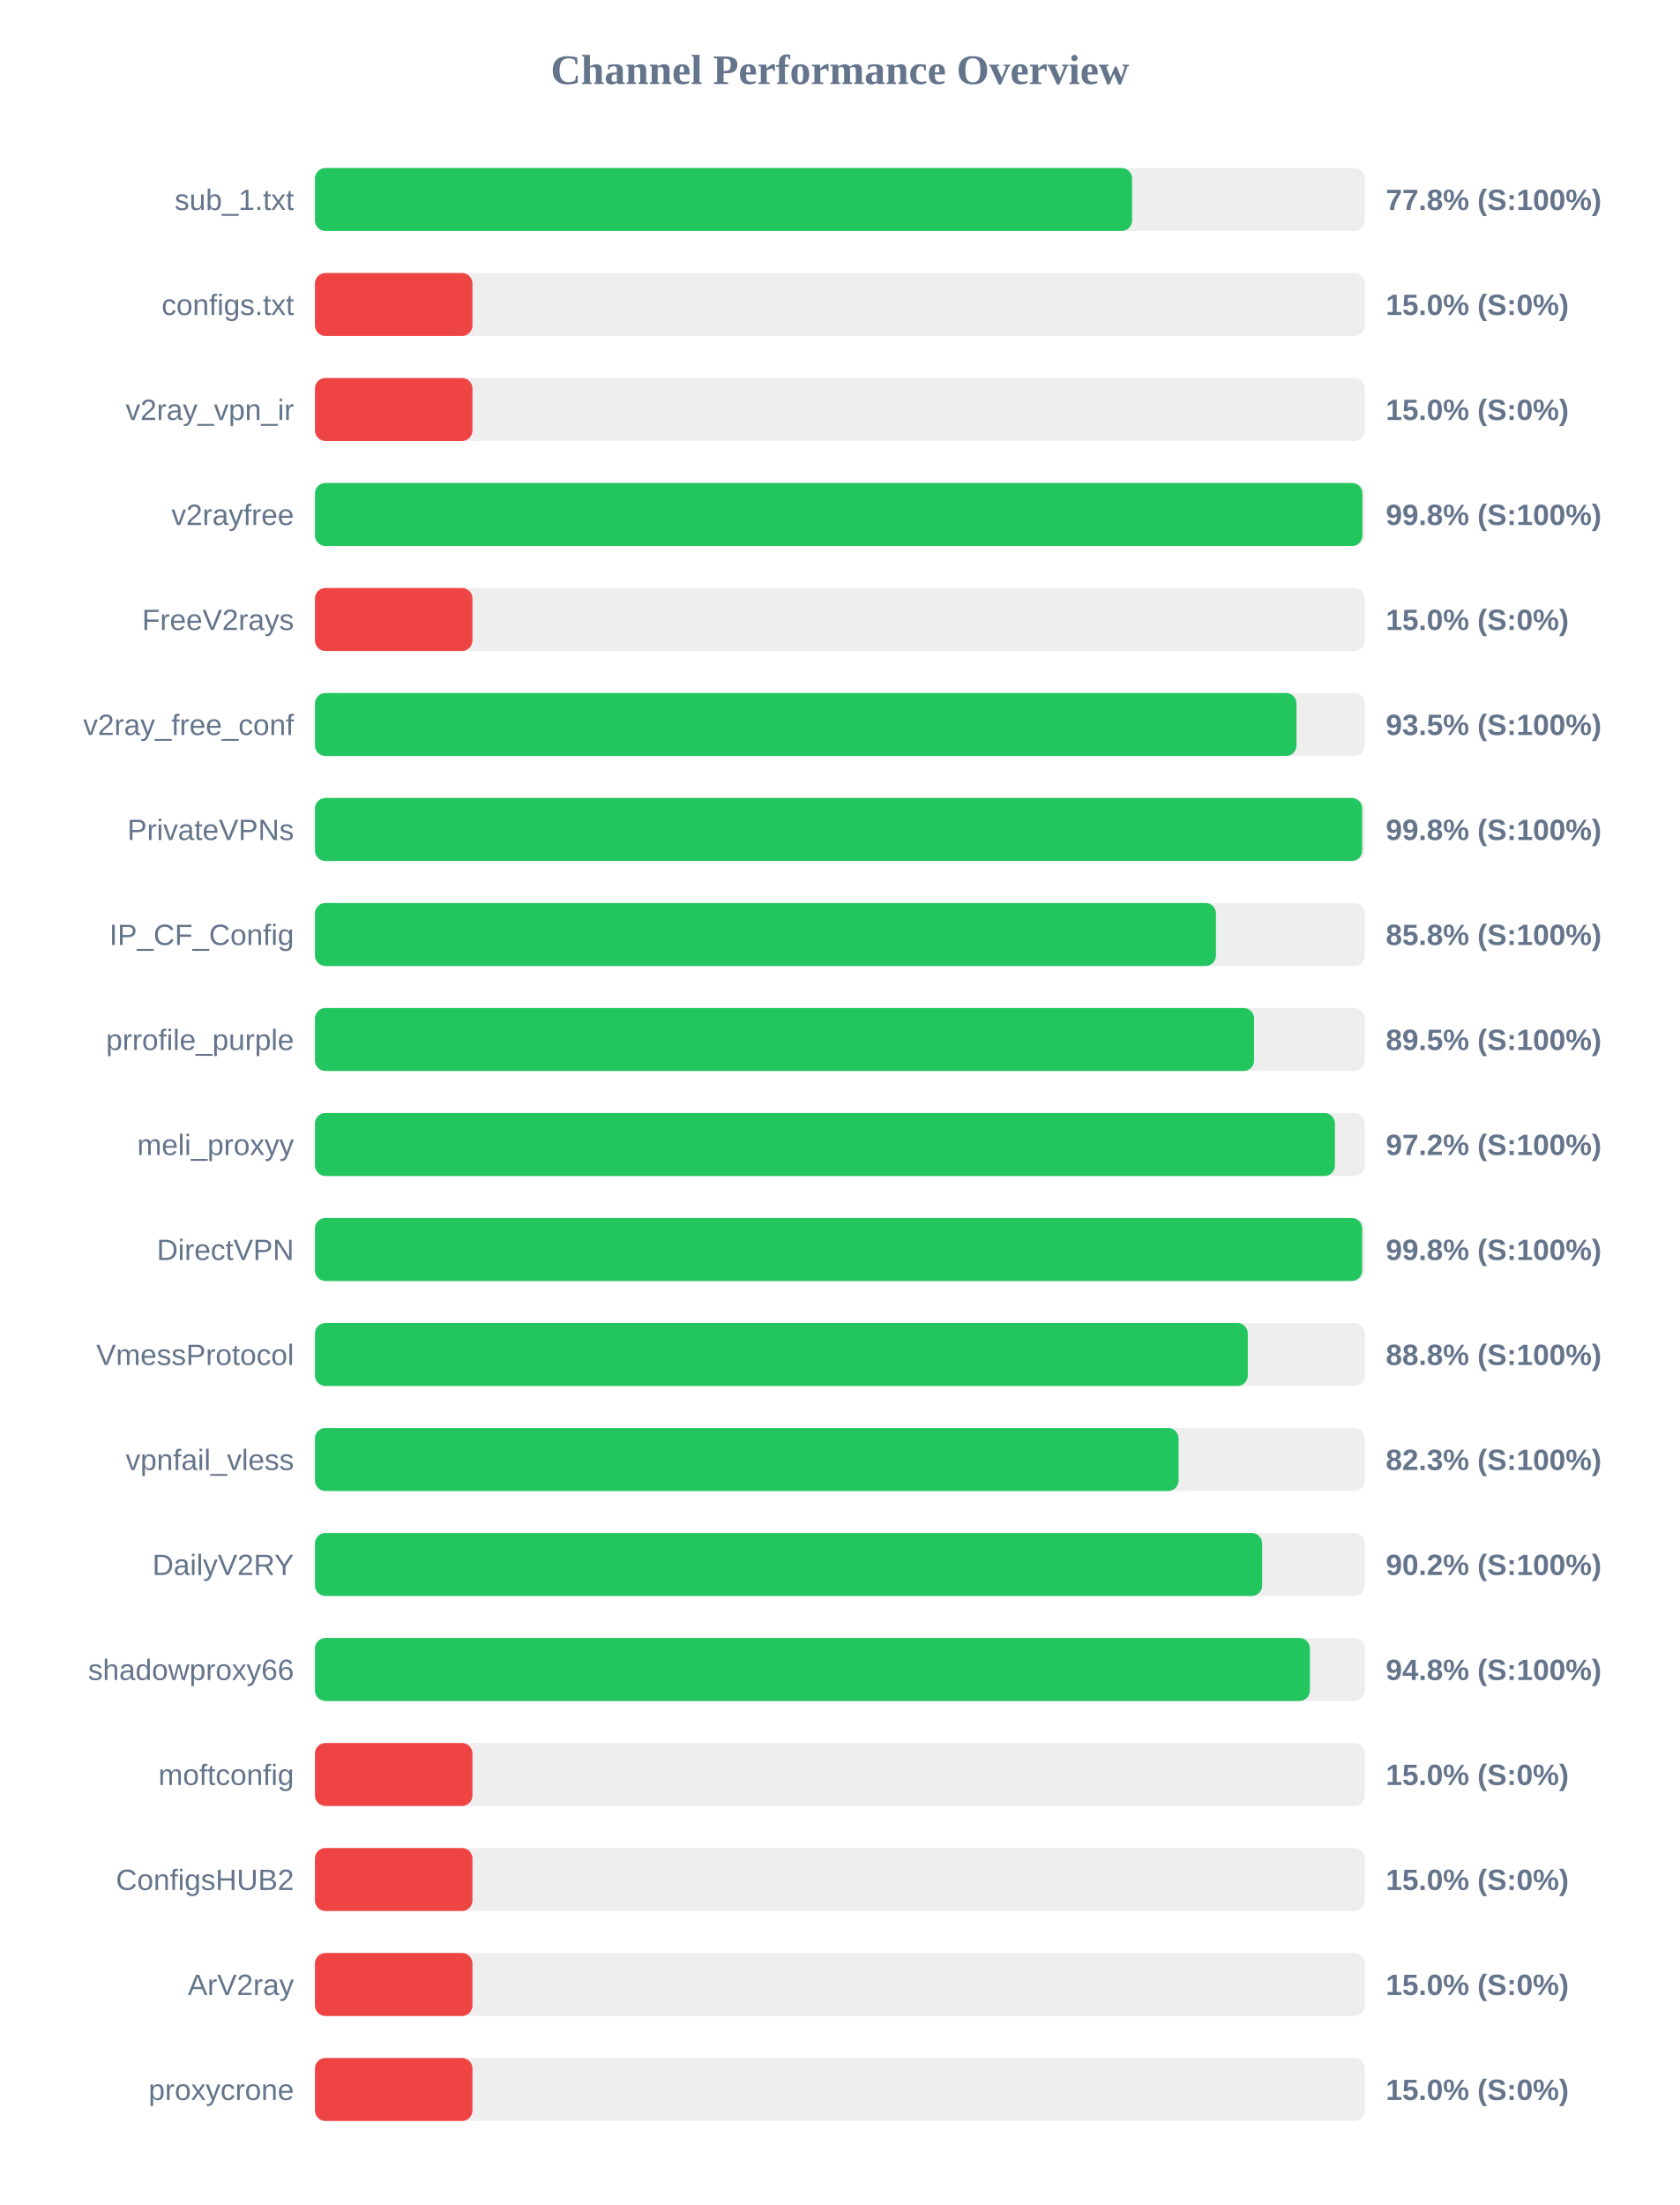
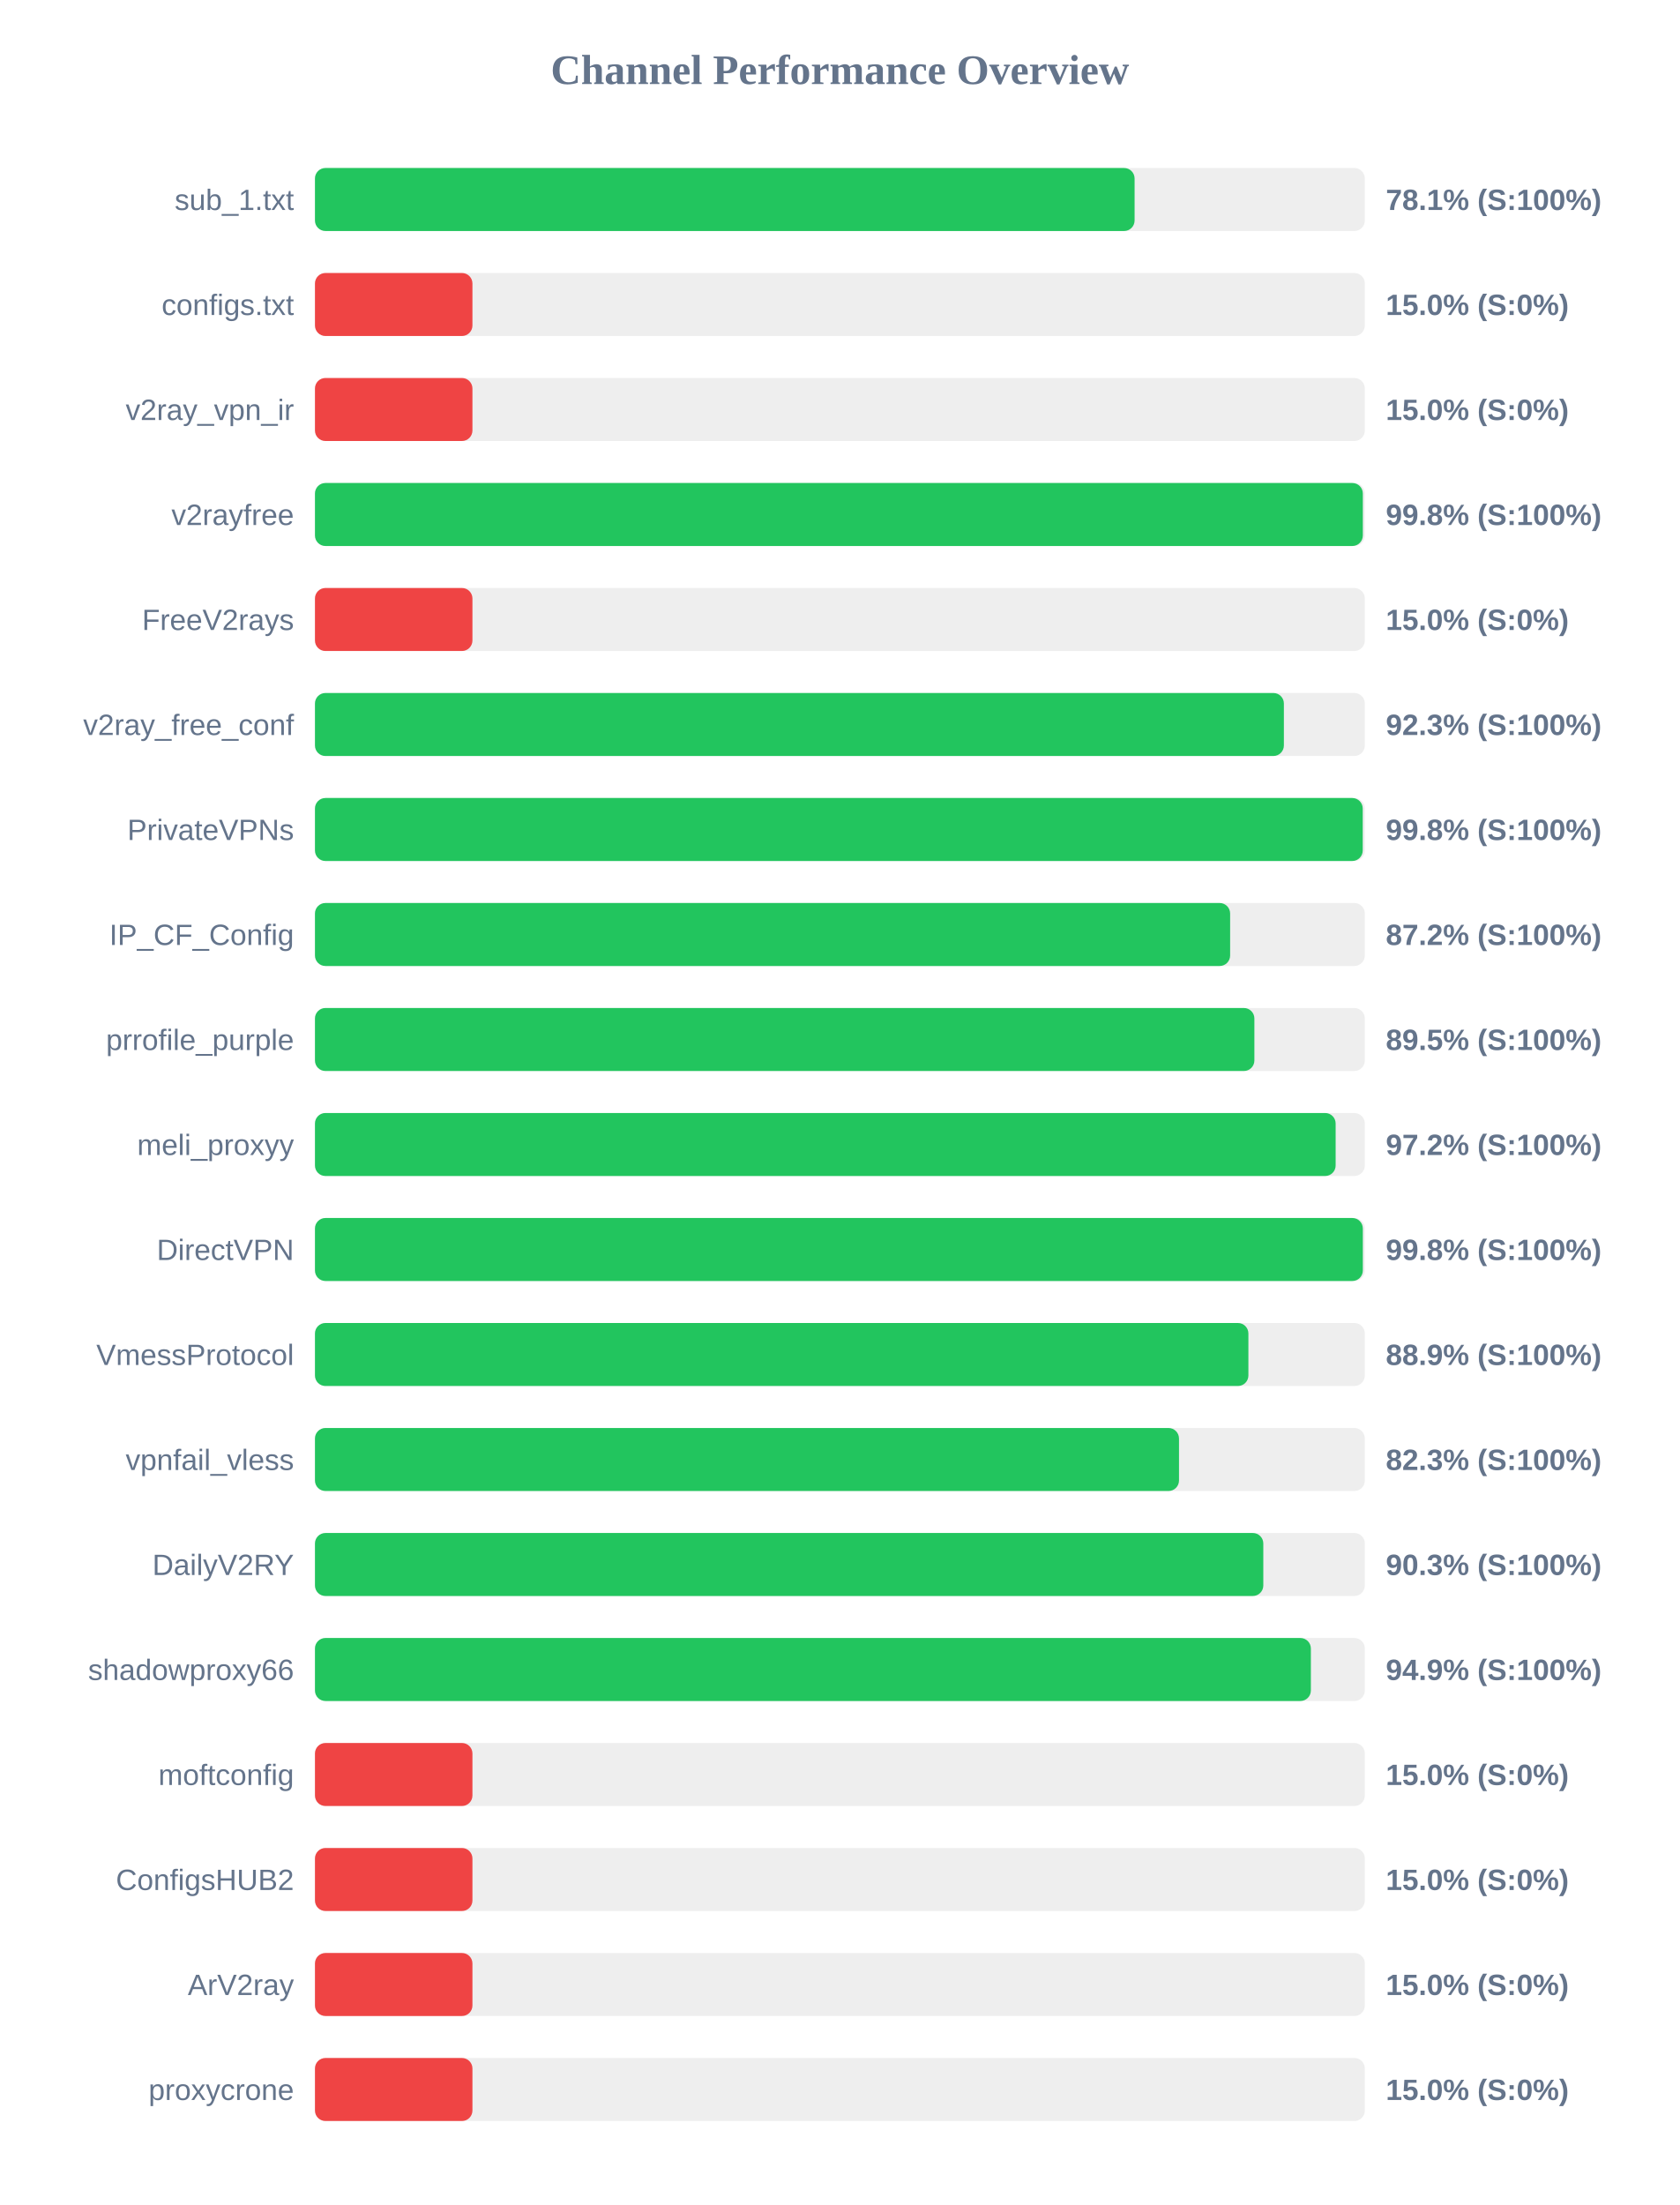
<svg xmlns="http://www.w3.org/2000/svg" width="800" height="1050" version="1.1">
  <style>
        .row { font: 14px Arial; fill: #64748b; }
        .score { font: bold 14px Arial; fill: #64748b; }
    </style>
  <text x="400" y="40" text-anchor="middle" font-size="20px" font-weight="bold" fill="#64748b">Channel Performance Overview</text>
  <rect x="150" y="80" width="500" height="30" fill="#eee" rx="5" />
-   <rect x="150" y="80" width="389.15" height="30" fill="#22c55e" rx="5" />
+   <rect x="150" y="80" width="390.35" height="30" fill="#22c55e" rx="5" />
  <text x="140" y="100" text-anchor="end" class="row">sub_1.txt</text>
-   <text x="660" y="100" text-anchor="start" class="score">77.8% (S:100%)</text>
+   <text x="660" y="100" text-anchor="start" class="score">78.1% (S:100%)</text>
  <rect x="150" y="130" width="500" height="30" fill="#eee" rx="5" />
  <rect x="150" y="130" width="75.0" height="30" fill="#ef4444" rx="5" />
  <text x="140" y="150" text-anchor="end" class="row">configs.txt</text>
  <text x="660" y="150" text-anchor="start" class="score">15.0% (S:0%)</text>
  <rect x="150" y="180" width="500" height="30" fill="#eee" rx="5" />
  <rect x="150" y="180" width="75.0" height="30" fill="#ef4444" rx="5" />
  <text x="140" y="200" text-anchor="end" class="row">v2ray_vpn_ir</text>
  <text x="660" y="200" text-anchor="start" class="score">15.0% (S:0%)</text>
  <rect x="150" y="230" width="500" height="30" fill="#eee" rx="5" />
-   <rect x="150" y="230" width="498.85" height="30" fill="#22c55e" rx="5" />
+   <rect x="150" y="230" width="499.05" height="30" fill="#22c55e" rx="5" />
  <text x="140" y="250" text-anchor="end" class="row">v2rayfree</text>
  <text x="660" y="250" text-anchor="start" class="score">99.8% (S:100%)</text>
  <rect x="150" y="280" width="500" height="30" fill="#eee" rx="5" />
  <rect x="150" y="280" width="75.0" height="30" fill="#ef4444" rx="5" />
  <text x="140" y="300" text-anchor="end" class="row">FreeV2rays</text>
  <text x="660" y="300" text-anchor="start" class="score">15.0% (S:0%)</text>
  <rect x="150" y="330" width="500" height="30" fill="#eee" rx="5" />
-   <rect x="150" y="330" width="467.45" height="30" fill="#22c55e" rx="5" />
+   <rect x="150" y="330" width="461.45" height="30" fill="#22c55e" rx="5" />
  <text x="140" y="350" text-anchor="end" class="row">v2ray_free_conf</text>
-   <text x="660" y="350" text-anchor="start" class="score">93.5% (S:100%)</text>
+   <text x="660" y="350" text-anchor="start" class="score">92.3% (S:100%)</text>
  <rect x="150" y="380" width="500" height="30" fill="#eee" rx="5" />
-   <rect x="150" y="380" width="498.75" height="30" fill="#22c55e" rx="5" />
+   <rect x="150" y="380" width="499.0" height="30" fill="#22c55e" rx="5" />
  <text x="140" y="400" text-anchor="end" class="row">PrivateVPNs</text>
  <text x="660" y="400" text-anchor="start" class="score">99.8% (S:100%)</text>
  <rect x="150" y="430" width="500" height="30" fill="#eee" rx="5" />
-   <rect x="150" y="430" width="429.1" height="30" fill="#22c55e" rx="5" />
+   <rect x="150" y="430" width="435.85" height="30" fill="#22c55e" rx="5" />
  <text x="140" y="450" text-anchor="end" class="row">IP_CF_Config</text>
-   <text x="660" y="450" text-anchor="start" class="score">85.8% (S:100%)</text>
+   <text x="660" y="450" text-anchor="start" class="score">87.2% (S:100%)</text>
  <rect x="150" y="480" width="500" height="30" fill="#eee" rx="5" />
-   <rect x="150" y="480" width="447.25" height="30" fill="#22c55e" rx="5" />
+   <rect x="150" y="480" width="447.4" height="30" fill="#22c55e" rx="5" />
  <text x="140" y="500" text-anchor="end" class="row">prrofile_purple</text>
  <text x="660" y="500" text-anchor="start" class="score">89.5% (S:100%)</text>
  <rect x="150" y="530" width="500" height="30" fill="#eee" rx="5" />
-   <rect x="150" y="530" width="485.75" height="30" fill="#22c55e" rx="5" />
+   <rect x="150" y="530" width="486.1" height="30" fill="#22c55e" rx="5" />
  <text x="140" y="550" text-anchor="end" class="row">meli_proxyy</text>
  <text x="660" y="550" text-anchor="start" class="score">97.2% (S:100%)</text>
  <rect x="150" y="580" width="500" height="30" fill="#eee" rx="5" />
-   <rect x="150" y="580" width="498.75" height="30" fill="#22c55e" rx="5" />
+   <rect x="150" y="580" width="499.05" height="30" fill="#22c55e" rx="5" />
  <text x="140" y="600" text-anchor="end" class="row">DirectVPN</text>
  <text x="660" y="600" text-anchor="start" class="score">99.8% (S:100%)</text>
  <rect x="150" y="630" width="500" height="30" fill="#eee" rx="5" />
-   <rect x="150" y="630" width="444.25" height="30" fill="#22c55e" rx="5" />
+   <rect x="150" y="630" width="444.55" height="30" fill="#22c55e" rx="5" />
  <text x="140" y="650" text-anchor="end" class="row">VmessProtocol</text>
-   <text x="660" y="650" text-anchor="start" class="score">88.8% (S:100%)</text>
+   <text x="660" y="650" text-anchor="start" class="score">88.9% (S:100%)</text>
  <rect x="150" y="680" width="500" height="30" fill="#eee" rx="5" />
-   <rect x="150" y="680" width="411.3" height="30" fill="#22c55e" rx="5" />
+   <rect x="150" y="680" width="411.5" height="30" fill="#22c55e" rx="5" />
  <text x="140" y="700" text-anchor="end" class="row">vpnfail_vless</text>
  <text x="660" y="700" text-anchor="start" class="score">82.3% (S:100%)</text>
  <rect x="150" y="730" width="500" height="30" fill="#eee" rx="5" />
-   <rect x="150" y="730" width="451.1" height="30" fill="#22c55e" rx="5" />
+   <rect x="150" y="730" width="451.65" height="30" fill="#22c55e" rx="5" />
  <text x="140" y="750" text-anchor="end" class="row">DailyV2RY</text>
-   <text x="660" y="750" text-anchor="start" class="score">90.2% (S:100%)</text>
+   <text x="660" y="750" text-anchor="start" class="score">90.3% (S:100%)</text>
  <rect x="150" y="780" width="500" height="30" fill="#eee" rx="5" />
-   <rect x="150" y="780" width="473.85" height="30" fill="#22c55e" rx="5" />
+   <rect x="150" y="780" width="474.3" height="30" fill="#22c55e" rx="5" />
  <text x="140" y="800" text-anchor="end" class="row">shadowproxy66</text>
-   <text x="660" y="800" text-anchor="start" class="score">94.8% (S:100%)</text>
+   <text x="660" y="800" text-anchor="start" class="score">94.9% (S:100%)</text>
  <rect x="150" y="830" width="500" height="30" fill="#eee" rx="5" />
  <rect x="150" y="830" width="75.0" height="30" fill="#ef4444" rx="5" />
  <text x="140" y="850" text-anchor="end" class="row">moftconfig</text>
  <text x="660" y="850" text-anchor="start" class="score">15.0% (S:0%)</text>
  <rect x="150" y="880" width="500" height="30" fill="#eee" rx="5" />
  <rect x="150" y="880" width="75.0" height="30" fill="#ef4444" rx="5" />
  <text x="140" y="900" text-anchor="end" class="row">ConfigsHUB2</text>
  <text x="660" y="900" text-anchor="start" class="score">15.0% (S:0%)</text>
  <rect x="150" y="930" width="500" height="30" fill="#eee" rx="5" />
  <rect x="150" y="930" width="75.0" height="30" fill="#ef4444" rx="5" />
  <text x="140" y="950" text-anchor="end" class="row">ArV2ray</text>
  <text x="660" y="950" text-anchor="start" class="score">15.0% (S:0%)</text>
  <rect x="150" y="980" width="500" height="30" fill="#eee" rx="5" />
  <rect x="150" y="980" width="75.0" height="30" fill="#ef4444" rx="5" />
  <text x="140" y="1000" text-anchor="end" class="row">proxycrone</text>
  <text x="660" y="1000" text-anchor="start" class="score">15.0% (S:0%)</text>
</svg>
